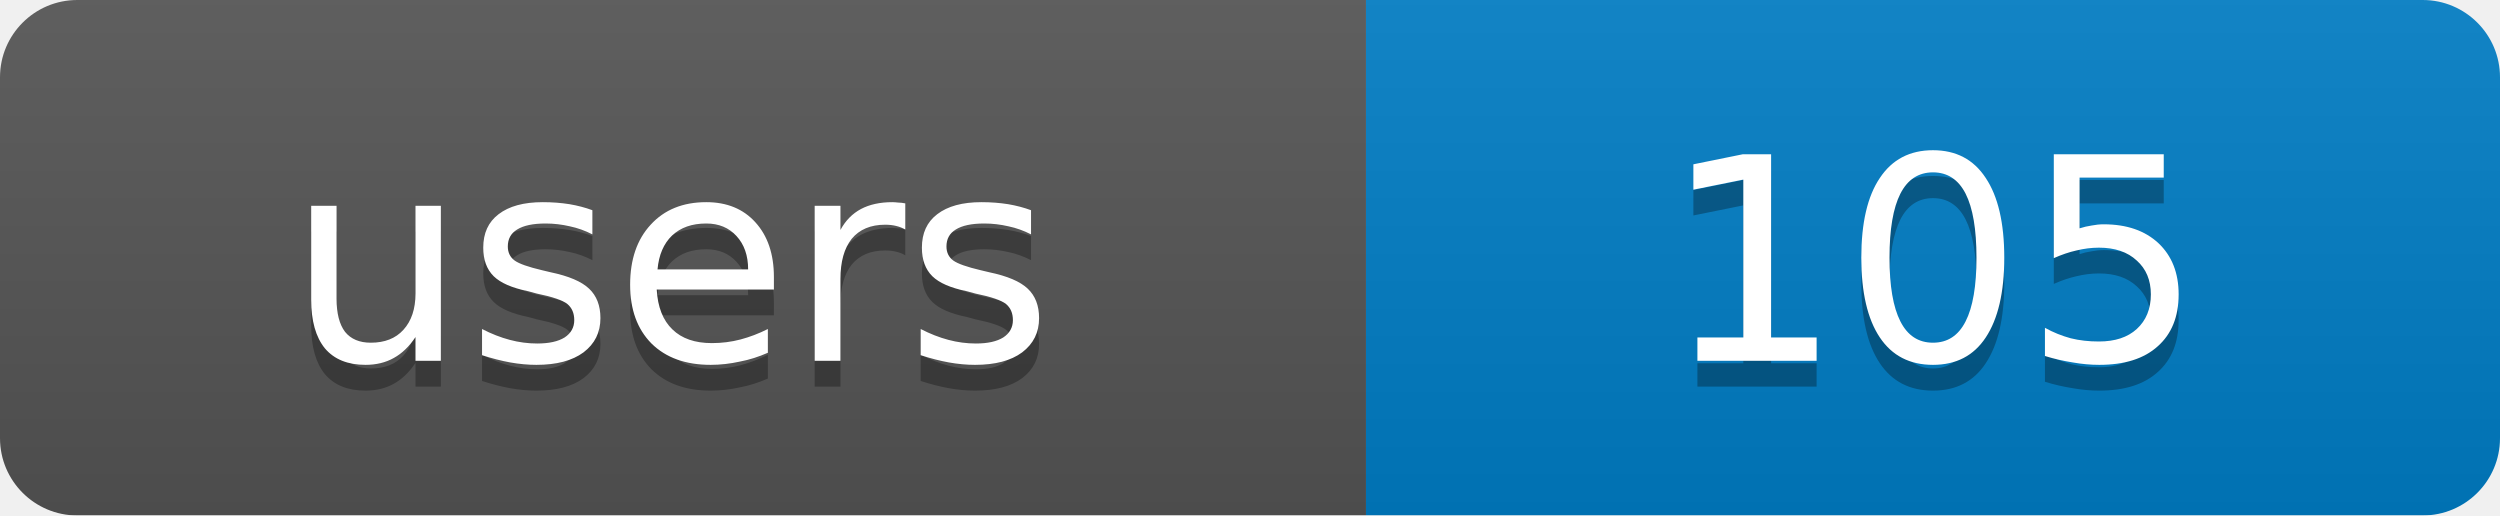
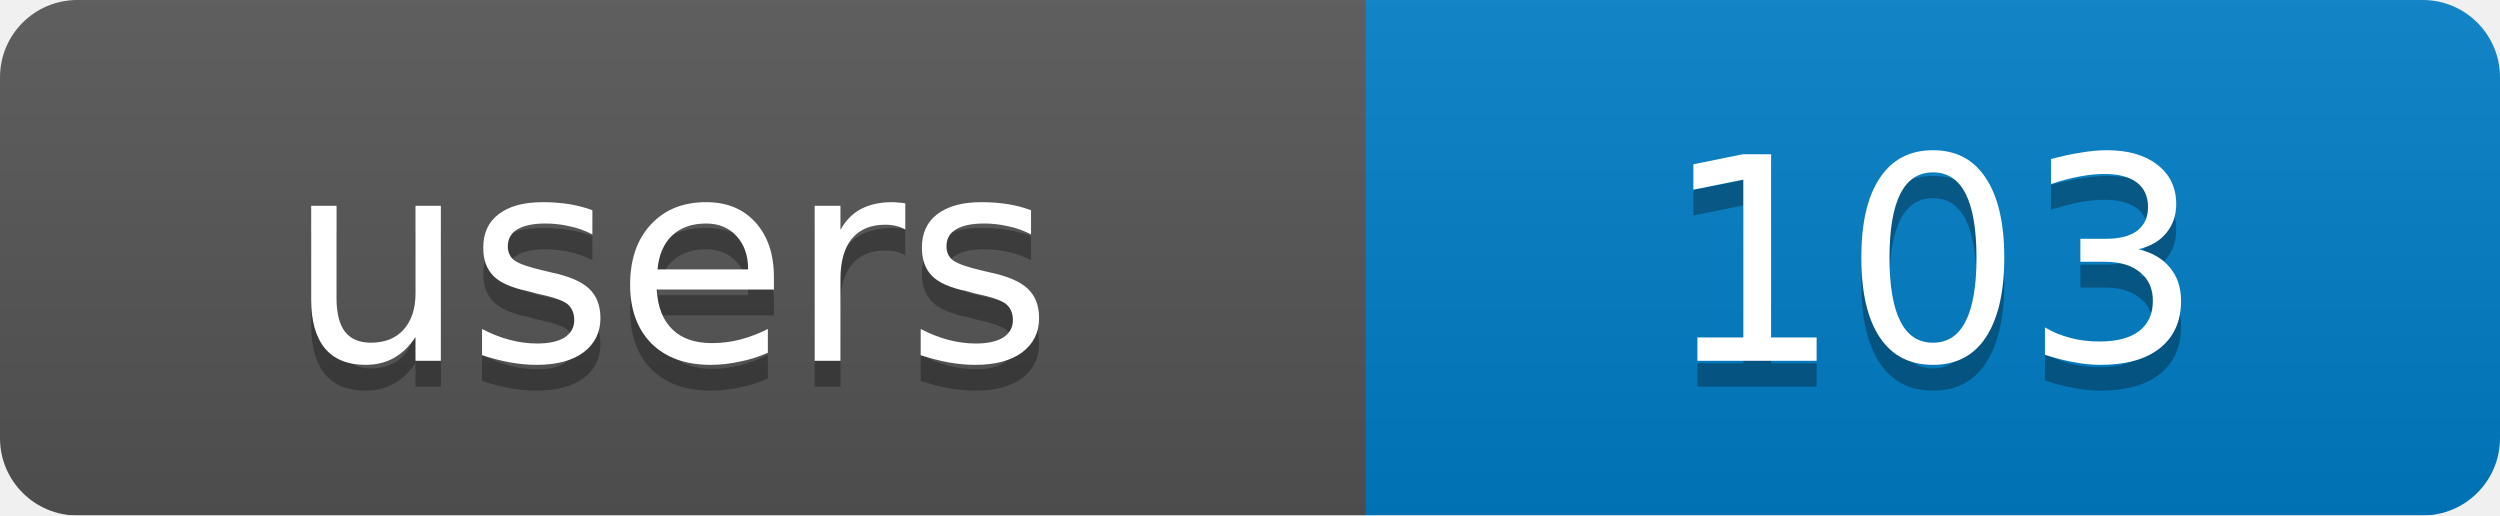
<svg xmlns="http://www.w3.org/2000/svg" width="97" height="20">
  <linearGradient id="b" x2="0" y2="100%">
    <stop offset="0" stop-color="#bbb" stop-opacity=".1" />
    <stop offset="1" stop-opacity=".1" />
  </linearGradient>
  <mask id="a">
    <rect width="97" height="20" rx="3" fill="#fff" />
  </mask>
  <g mask="url(#a)">
    <rect width="53" height="20" fill="#555" />
    <rect x="53" width="44" height="20" fill="#007ec6" />
    <rect width="97" height="20" fill="url(#b)" />
  </g>
  <g fill="#fff" text-anchor="middle" font-family="DejaVu Sans,Verdana,Geneva,sans-serif" font-size="11">
    <text x="26" y="15" fill="#010101" fill-opacity=".3">users</text>
-     <text x="75" y="15" fill="#010101" fill-opacity=".3">105</text>
+     <text x="75" y="15" fill="#010101" fill-opacity=".3">103</text>
    <text x="26" y="14">users</text>
-     <text x="75" y="14">105</text>
+     <text x="75" y="14">103</text>
  </g>
</svg>
